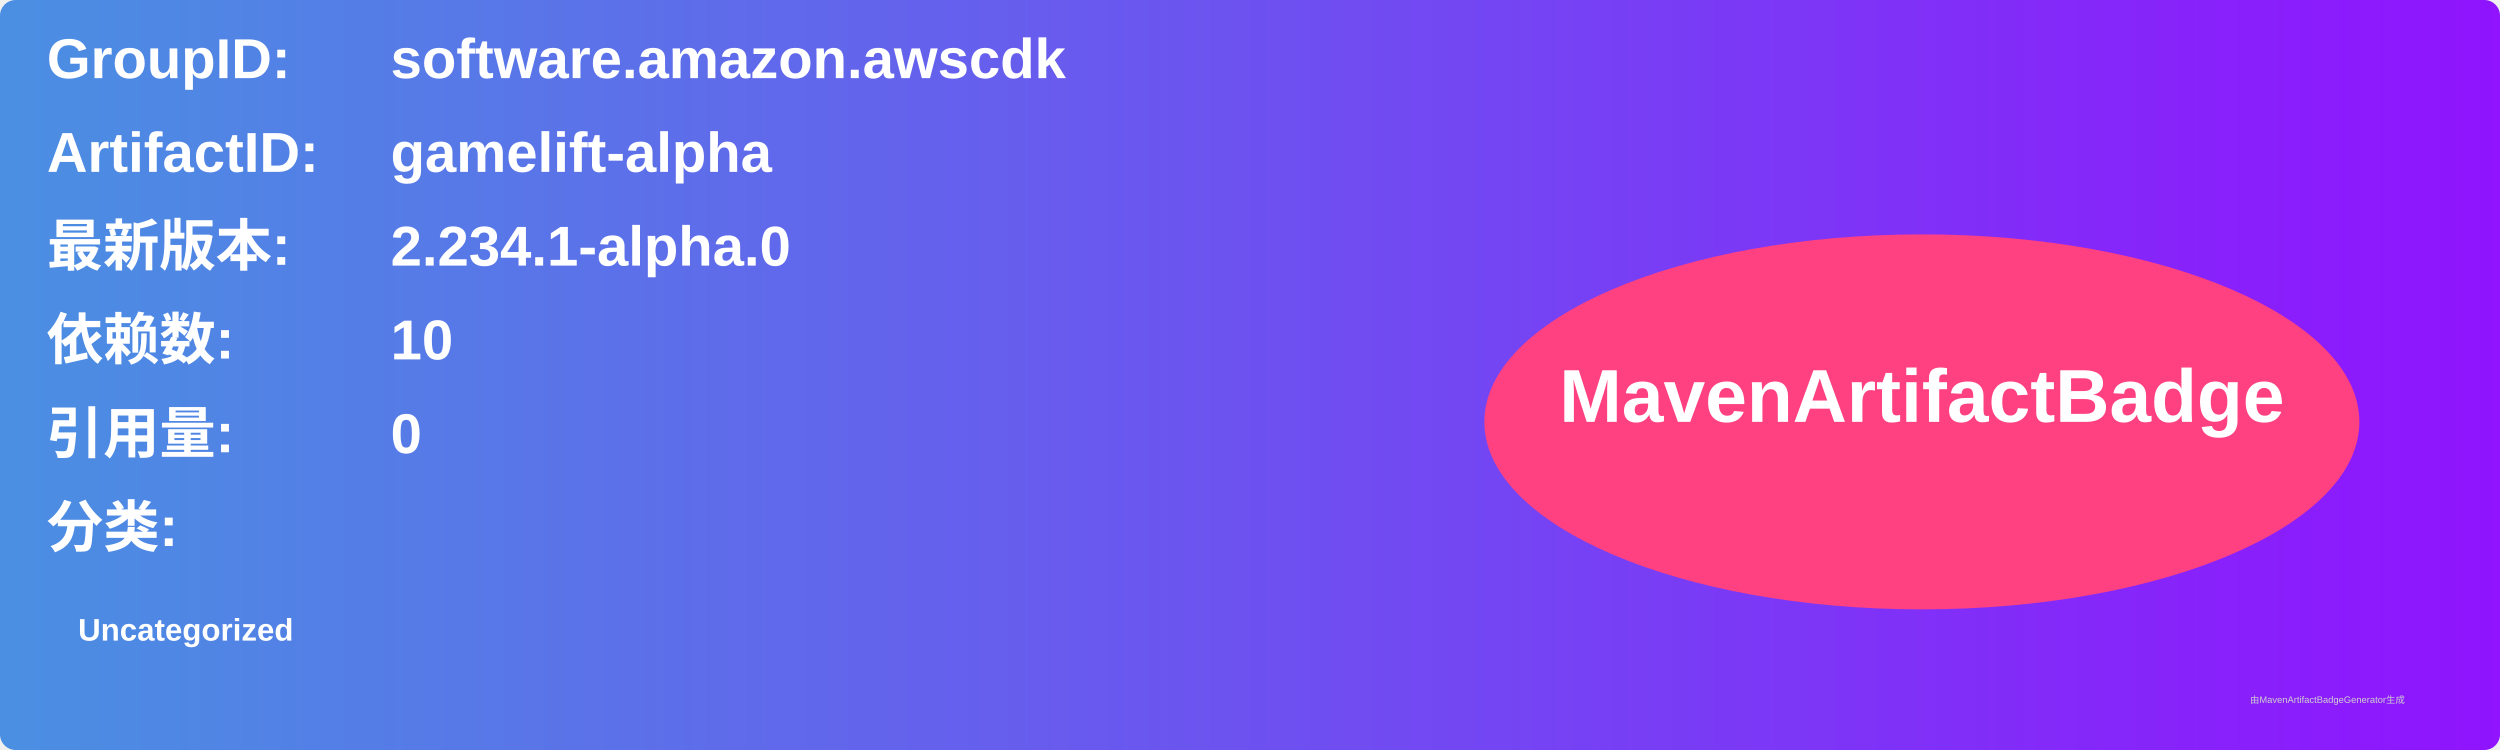
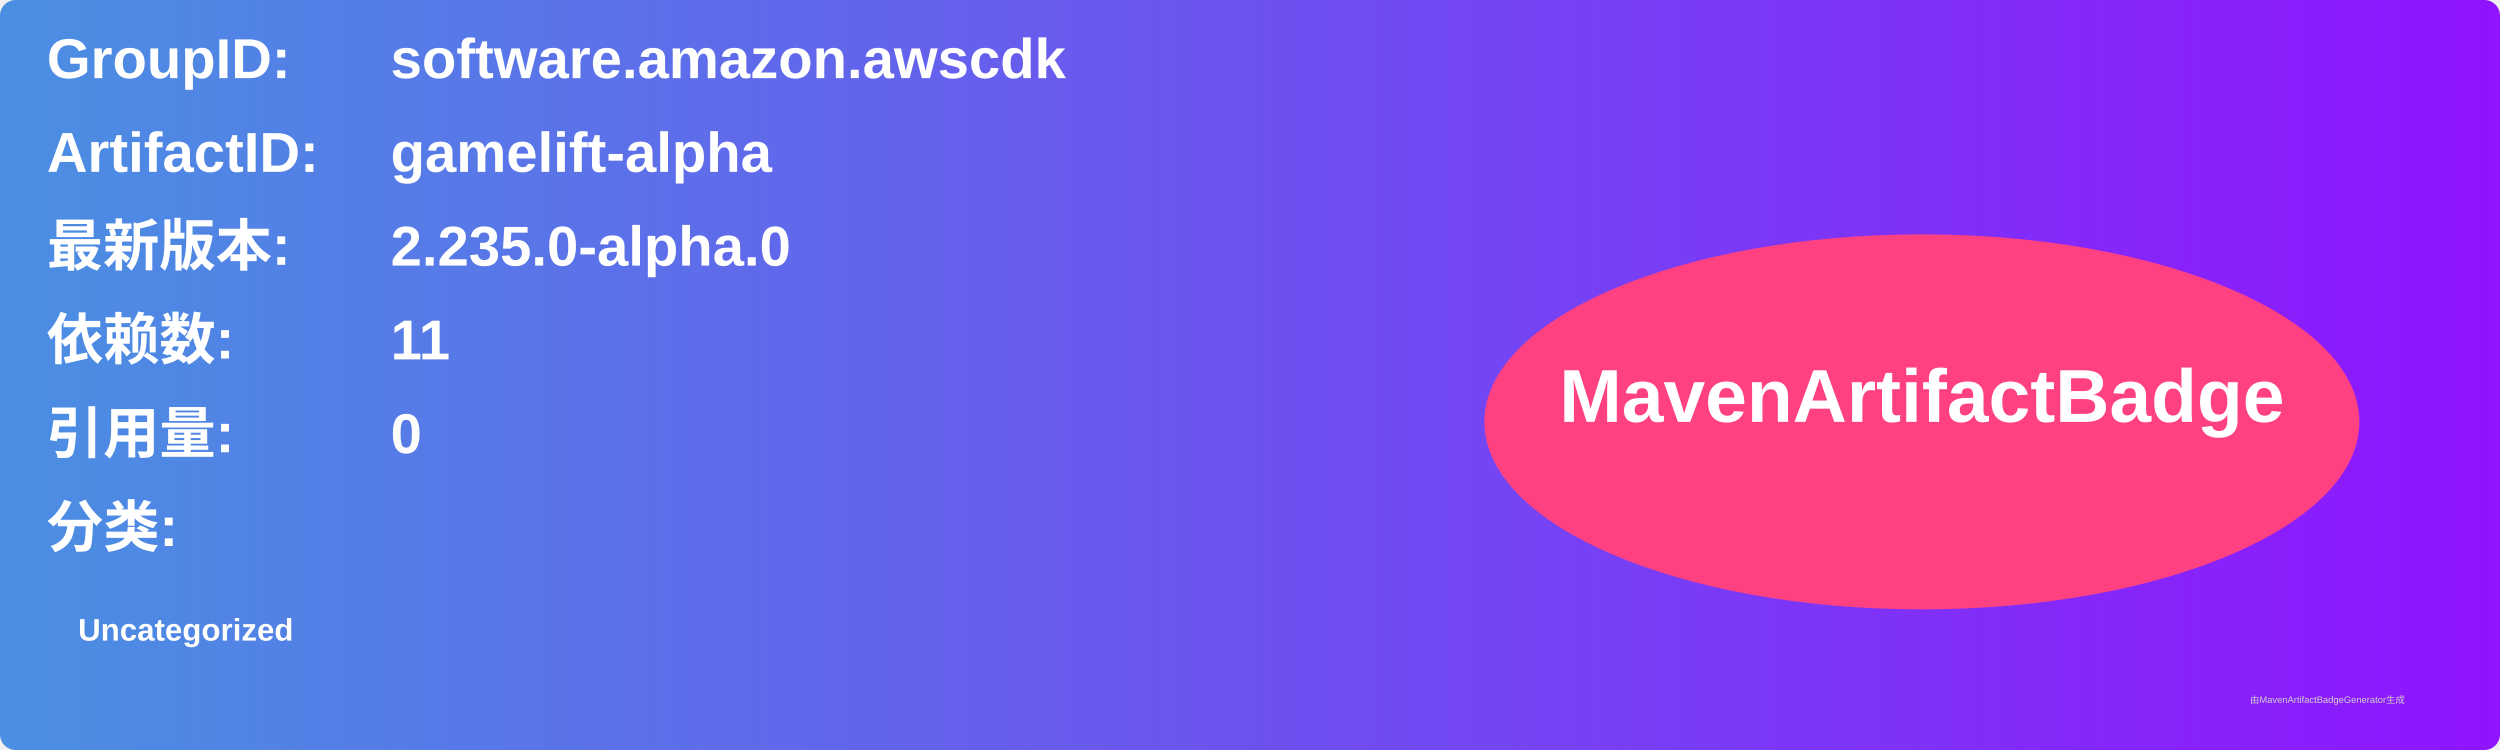
<svg xmlns="http://www.w3.org/2000/svg" width="800" height="240" viewBox="0 0 800 240">
  <linearGradient id="grad" x1="0%" y1="0%" x2="100%" y2="0%">
    <stop offset="0%" stop-color="#4a90e2" />
    <stop offset="100%" stop-color="#9013fe" />
  </linearGradient>
  <rect width="100%" height="100%" rx="5" ry="5" fill="url(#grad)" />
  <g transform="translate(15, 15)">
    <text x="0" y="10" font-family="Arial" font-size="18" fill="white" font-weight="bold" width="260">GroupID:</text>
    <text x="110" y="10" font-family="Arial" font-size="18" fill="white" font-weight="bold" width="460">software.amazon.awscdk</text>
    <text x="0" y="40" font-family="Arial" font-size="18" fill="white" font-weight="bold" width="260">ArtifactID:</text>
    <text x="110" y="40" font-family="Arial" font-size="18" fill="white" font-weight="bold" width="460">gamelift-alpha</text>
    <text x="0" y="70" font-family="Arial" font-size="18" fill="white" font-weight="bold">最新版本:</text>
    <text x="110" y="70" font-family="Arial" font-size="18" fill="white" font-weight="bold">
-       <tspan font-weight="bold">2.234.1-alpha.0</tspan>
+       <tspan font-weight="bold">2.235.0-alpha.0</tspan>
    </text>
    <text x="0" y="100" font-family="Arial" font-size="18" fill="white" font-weight="bold">依赖数: </text>
    <text x="110" y="100" font-family="Arial" font-size="18" fill="white">
-       <tspan font-weight="bold">10</tspan>
+       <tspan font-weight="bold">11</tspan>
    </text>
    <text x="0" y="130" font-family="Arial" font-size="18" fill="white" font-weight="bold">引用量: </text>
    <text x="110" y="130" font-family="Arial" font-size="18" fill="white">
      <tspan font-weight="bold">0</tspan>
    </text>
    <text x="0" y="160" font-family="Arial" font-size="18" fill="white" font-weight="bold">分类:</text>
    <text x="10" y="190" font-family="Arial" font-size="10" fill="white">
      <tspan font-weight="bold">Uncategorized</tspan>
    </text>
    <ellipse cx="600" cy="120" rx="140" ry="60" fill="#ff4081" />
    <text x="600" y="120" text-anchor="middle" font-family="Arial" font-size="24" fill="white" font-weight="bold">MavenArtifactBadge</text>
  </g>
  <text x="720" y="225" font-family="Arial" font-size="3" fill="#d0d0d0">由MavenArtifactBadgeGenerator生成</text>
</svg>
